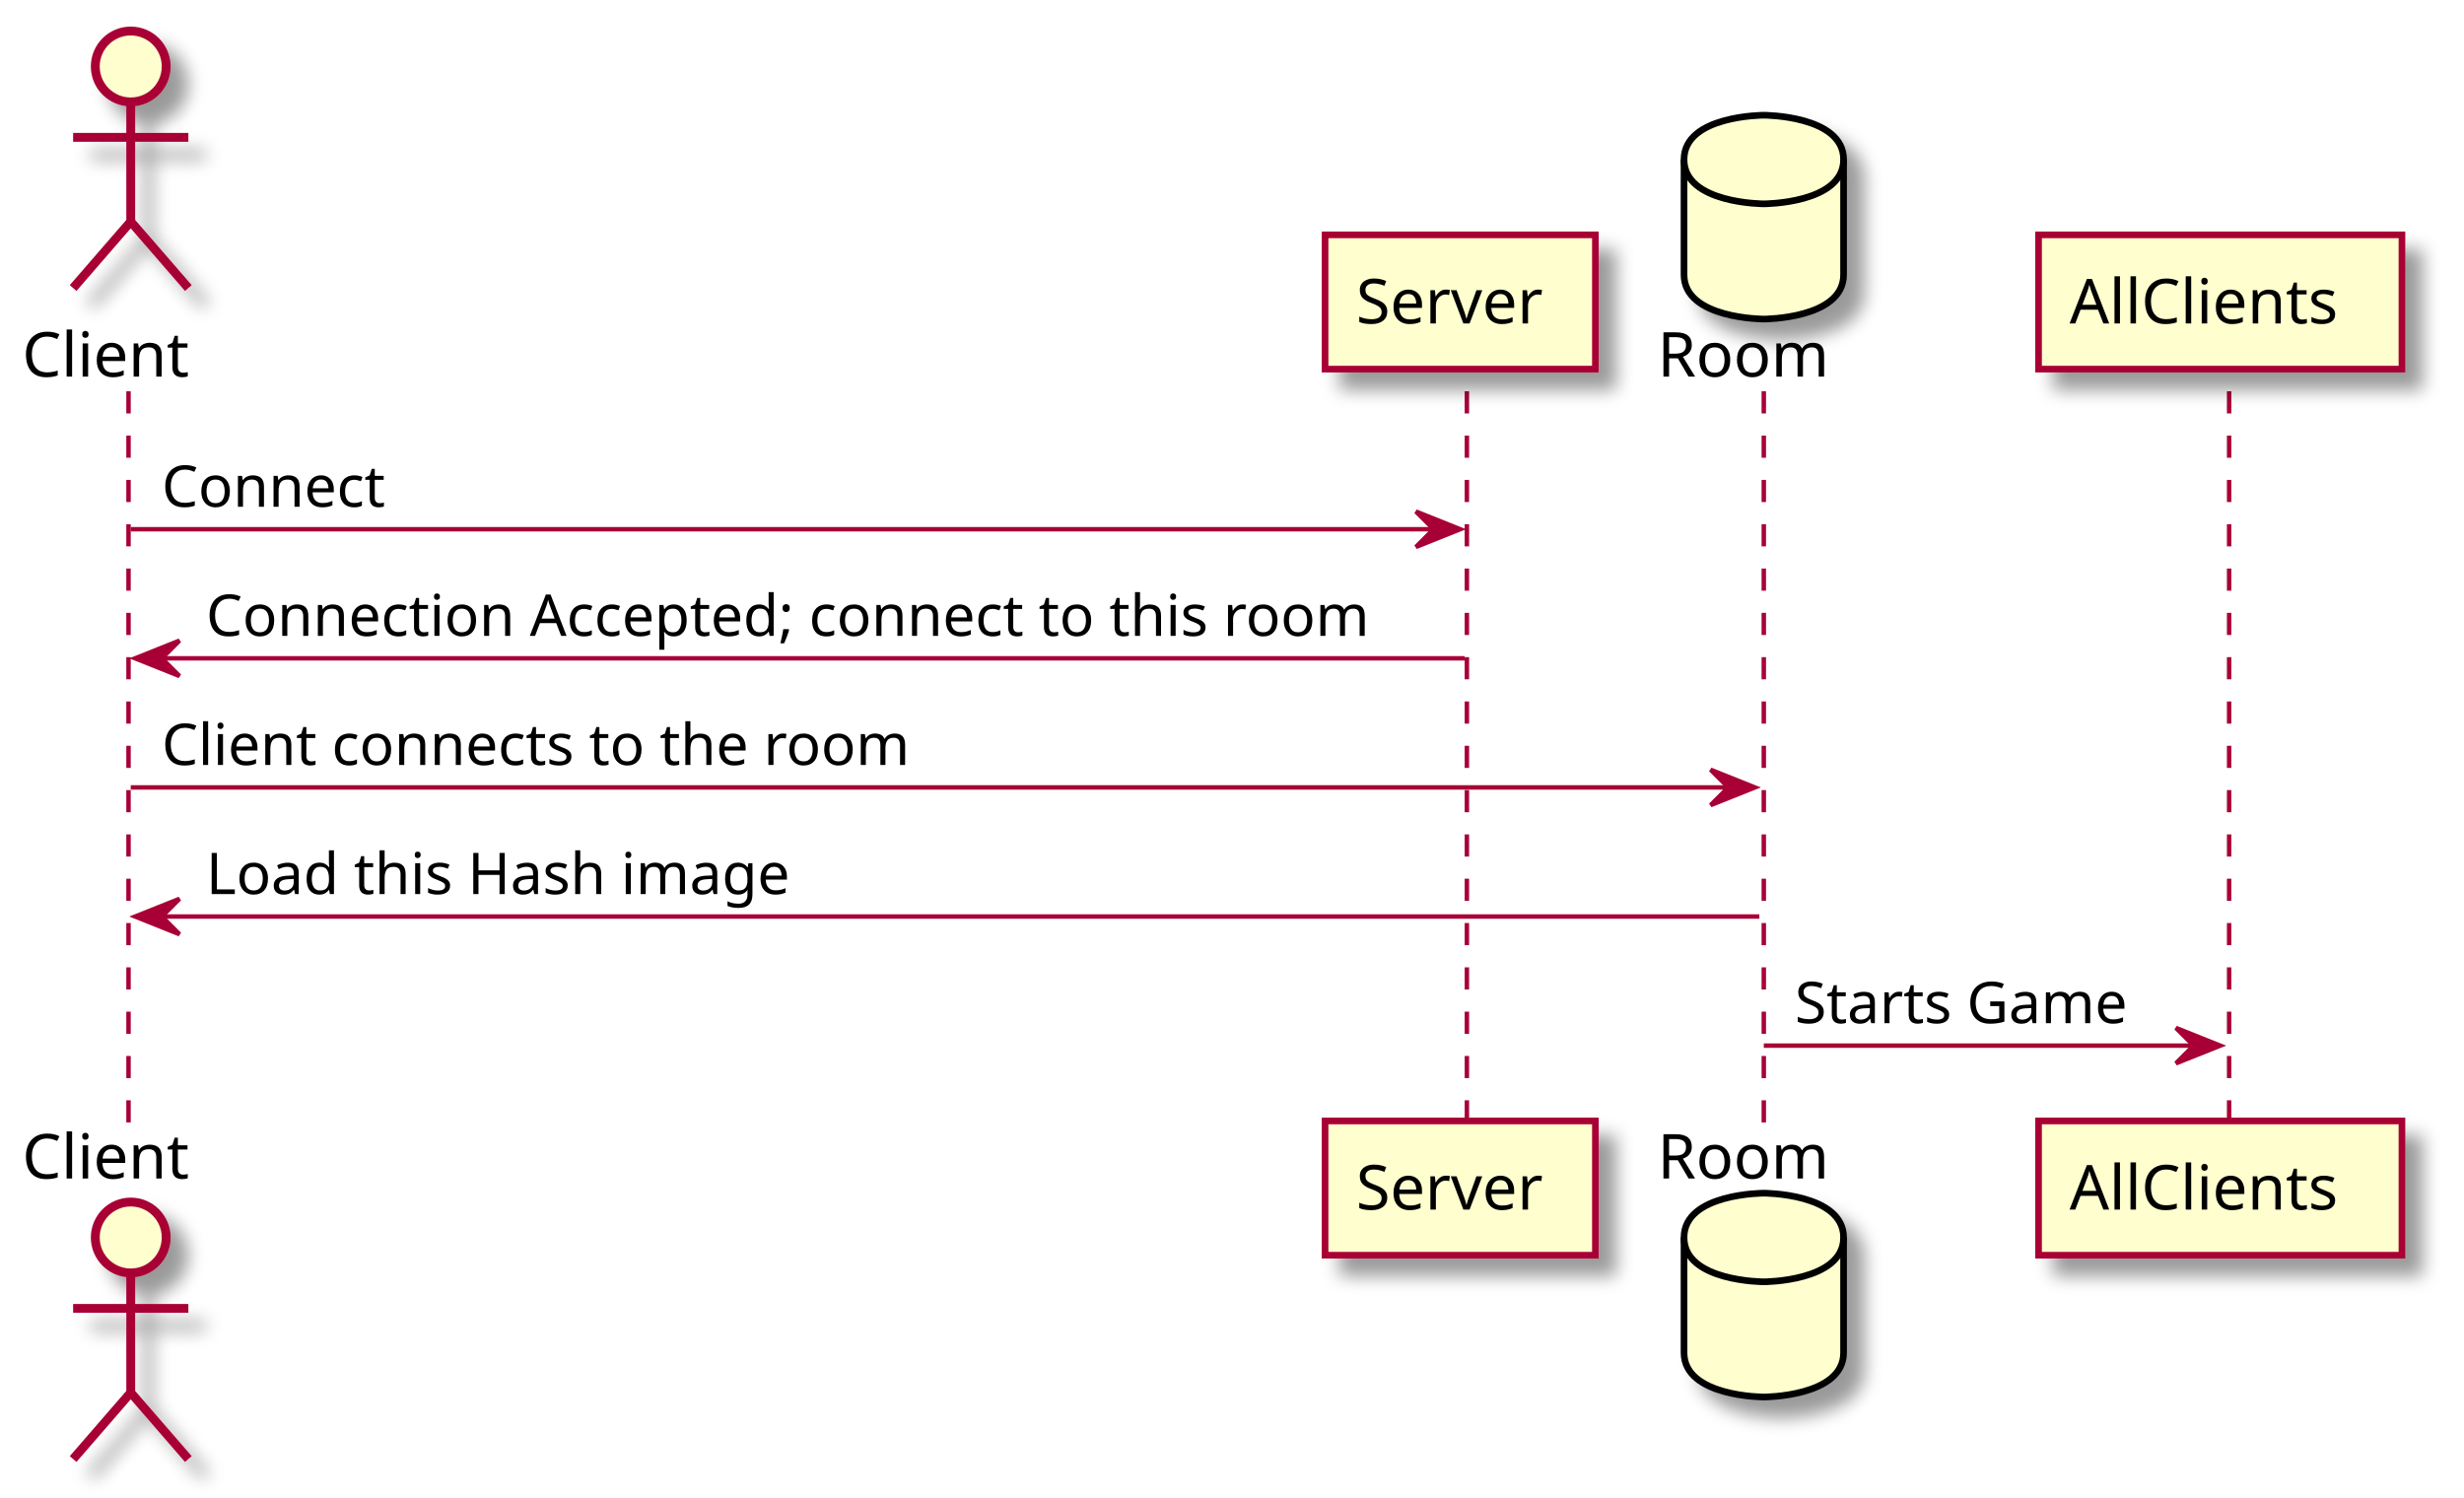
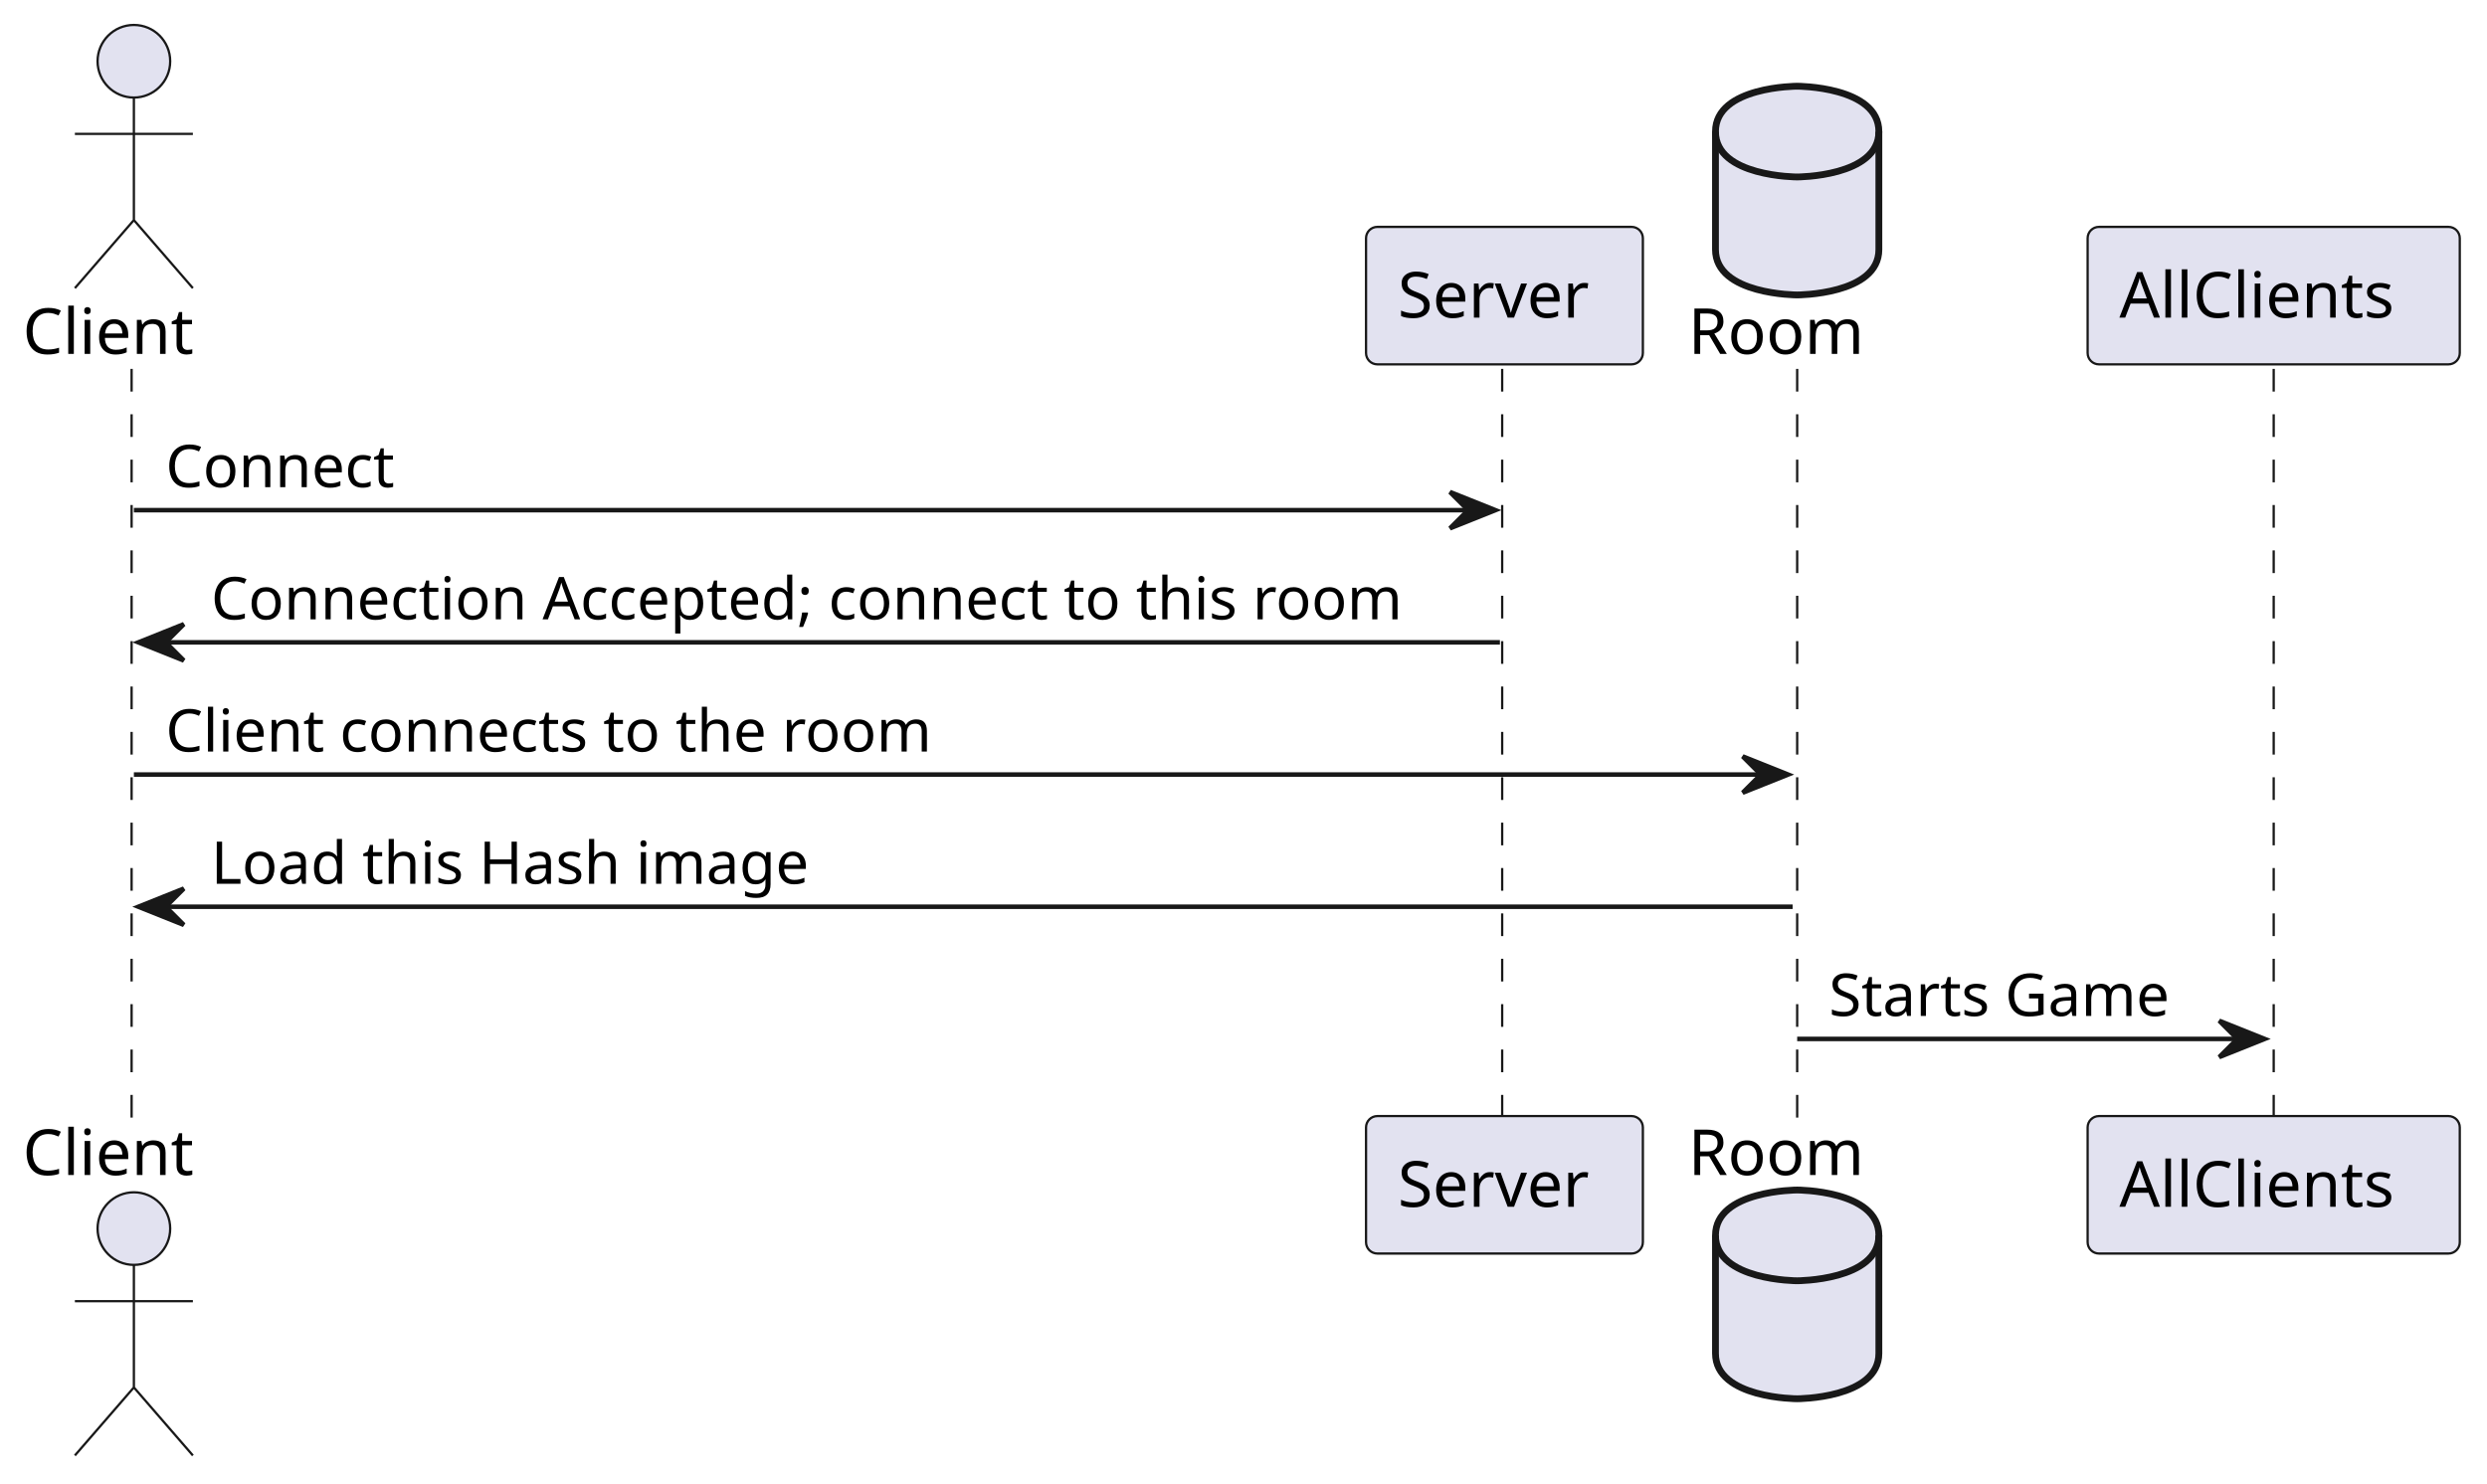
- <svg xmlns="http://www.w3.org/2000/svg" contentScriptType="application/ecmascript" contentStyleType="text/css" height="338px" preserveAspectRatio="none" style="width:556px;height:338px;background:#FFFFFF;" version="1.1" viewBox="0 0 556 338" width="556px" zoomAndPan="magnify">
-   <defs>
-     <filter height="300%" id="f1kl9we2y3vfl8" width="300%" x="-1" y="-1">
-       <feGaussianBlur result="blurOut" stdDeviation="2.0" />
-       <feColorMatrix in="blurOut" result="blurOut2" type="matrix" values="0 0 0 0 0 0 0 0 0 0 0 0 0 0 0 0 0 0 .4 0" />
-       <feOffset dx="4.0" dy="4.0" in="blurOut2" result="blurOut3" />
-       <feBlend in="SourceGraphic" in2="blurOut3" mode="normal" />
-     </filter>
-   </defs>
+ <svg xmlns="http://www.w3.org/2000/svg" contentStyleType="text/css" height="327px" preserveAspectRatio="none" style="width:548px;height:327px;background:#FFFFFF;" version="1.1" viewBox="0 0 548 327" width="548px" zoomAndPan="magnify">
+   <defs />
  <g>
-     <line style="stroke:#A80036;stroke-width:1.0;stroke-dasharray:5.0,5.0;" x1="29" x2="29" y1="88.297" y2="253.961" />
-     <line style="stroke:#A80036;stroke-width:1.0;stroke-dasharray:5.0,5.0;" x1="331" x2="331" y1="88.297" y2="253.961" />
-     <line style="stroke:#A80036;stroke-width:1.0;stroke-dasharray:5.0,5.0;" x1="398" x2="398" y1="88.297" y2="253.961" />
-     <line style="stroke:#A80036;stroke-width:1.0;stroke-dasharray:5.0,5.0;" x1="503" x2="503" y1="88.297" y2="253.961" />
-     <text fill="#000000" font-family="sans-serif" font-size="14" lengthAdjust="spacing" textLength="43" x="5" y="84.995">Client</text>
-     <ellipse cx="29.5" cy="15" fill="#FEFECE" filter="url(#f1kl9we2y3vfl8)" rx="8" ry="8" style="stroke:#A80036;stroke-width:2.0;" />
-     <path d="M29.5,23 L29.5,50 M16.5,31 L42.5,31 M29.5,50 L16.5,65 M29.5,50 L42.5,65 " fill="none" filter="url(#f1kl9we2y3vfl8)" style="stroke:#A80036;stroke-width:2.0;" />
-     <text fill="#000000" font-family="sans-serif" font-size="14" lengthAdjust="spacing" textLength="43" x="5" y="265.956">Client</text>
-     <ellipse cx="29.5" cy="279.258" fill="#FEFECE" filter="url(#f1kl9we2y3vfl8)" rx="8" ry="8" style="stroke:#A80036;stroke-width:2.0;" />
-     <path d="M29.5,287.258 L29.5,314.258 M16.5,295.258 L42.5,295.258 M29.5,314.258 L16.5,329.258 M29.5,314.258 L42.5,329.258 " fill="none" filter="url(#f1kl9we2y3vfl8)" style="stroke:#A80036;stroke-width:2.0;" />
-     <rect fill="#FEFECE" filter="url(#f1kl9we2y3vfl8)" height="30.297" style="stroke:#A80036;stroke-width:1.5;" width="61" x="299" y="53" />
-     <text fill="#000000" font-family="sans-serif" font-size="14" lengthAdjust="spacing" textLength="47" x="306" y="72.995">Server</text>
-     <rect fill="#FEFECE" filter="url(#f1kl9we2y3vfl8)" height="30.297" style="stroke:#A80036;stroke-width:1.5;" width="61" x="299" y="252.961" />
-     <text fill="#000000" font-family="sans-serif" font-size="14" lengthAdjust="spacing" textLength="47" x="306" y="272.956">Server</text>
-     <text fill="#000000" font-family="sans-serif" font-size="14" lengthAdjust="spacing" textLength="42" x="374" y="84.995">Room</text>
-     <path d="M380,36 C380,26 398,26 398,26 C398,26 416,26 416,36 L416,62 C416,72 398,72 398,72 C398,72 380,72 380,62 L380,36 " fill="#FEFECE" filter="url(#f1kl9we2y3vfl8)" style="stroke:#000000;stroke-width:1.5;" />
-     <path d="M380,36 C380,46 398,46 398,46 C398,46 416,46 416,36 " fill="none" style="stroke:#000000;stroke-width:1.5;" />
-     <text fill="#000000" font-family="sans-serif" font-size="14" lengthAdjust="spacing" textLength="42" x="374" y="265.956">Room</text>
-     <path d="M380,279.258 C380,269.258 398,269.258 398,269.258 C398,269.258 416,269.258 416,279.258 L416,305.258 C416,315.258 398,315.258 398,315.258 C398,315.258 380,315.258 380,305.258 L380,279.258 " fill="#FEFECE" filter="url(#f1kl9we2y3vfl8)" style="stroke:#000000;stroke-width:1.5;" />
-     <path d="M380,279.258 C380,289.258 398,289.258 398,289.258 C398,289.258 416,289.258 416,279.258 " fill="none" style="stroke:#000000;stroke-width:1.5;" />
-     <rect fill="#FEFECE" filter="url(#f1kl9we2y3vfl8)" height="30.297" style="stroke:#A80036;stroke-width:1.5;" width="82" x="460" y="53" />
-     <text fill="#000000" font-family="sans-serif" font-size="14" lengthAdjust="spacing" textLength="68" x="467" y="72.995">AllClients</text>
-     <rect fill="#FEFECE" filter="url(#f1kl9we2y3vfl8)" height="30.297" style="stroke:#A80036;stroke-width:1.5;" width="82" x="460" y="252.961" />
-     <text fill="#000000" font-family="sans-serif" font-size="14" lengthAdjust="spacing" textLength="68" x="467" y="272.956">AllClients</text>
-     <polygon fill="#A80036" points="319.5,115.43,329.5,119.43,319.5,123.43,323.5,119.43" style="stroke:#A80036;stroke-width:1.0;" />
-     <line style="stroke:#A80036;stroke-width:1.0;" x1="29.5" x2="325.5" y1="119.43" y2="119.43" />
-     <text fill="#000000" font-family="sans-serif" font-size="13" lengthAdjust="spacing" textLength="53" x="36.5" y="114.364">Connect</text>
-     <polygon fill="#A80036" points="40.5,144.562,30.5,148.562,40.5,152.562,36.5,148.562" style="stroke:#A80036;stroke-width:1.0;" />
-     <line style="stroke:#A80036;stroke-width:1.0;" x1="34.5" x2="330.5" y1="148.562" y2="148.562" />
-     <text fill="#000000" font-family="sans-serif" font-size="13" lengthAdjust="spacing" textLength="278" x="46.5" y="143.497">Connection Accepted; connect to this room</text>
-     <polygon fill="#A80036" points="386,173.695,396,177.695,386,181.695,390,177.695" style="stroke:#A80036;stroke-width:1.0;" />
-     <line style="stroke:#A80036;stroke-width:1.0;" x1="29.5" x2="392" y1="177.695" y2="177.695" />
-     <text fill="#000000" font-family="sans-serif" font-size="13" lengthAdjust="spacing" textLength="178" x="36.5" y="172.629">Client connects to the room</text>
-     <polygon fill="#A80036" points="40.5,202.828,30.5,206.828,40.5,210.828,36.5,206.828" style="stroke:#A80036;stroke-width:1.0;" />
-     <line style="stroke:#A80036;stroke-width:1.0;" x1="34.5" x2="397" y1="206.828" y2="206.828" />
-     <text fill="#000000" font-family="sans-serif" font-size="13" lengthAdjust="spacing" textLength="138" x="46.5" y="201.762">Load this Hash image</text>
-     <polygon fill="#A80036" points="491,231.961,501,235.961,491,239.961,495,235.961" style="stroke:#A80036;stroke-width:1.0;" />
-     <line style="stroke:#A80036;stroke-width:1.0;" x1="398" x2="497" y1="235.961" y2="235.961" />
-     <text fill="#000000" font-family="sans-serif" font-size="13" lengthAdjust="spacing" textLength="81" x="405" y="230.895">Starts Game</text>
+     <line style="stroke:#181818;stroke-width:0.5;stroke-dasharray:5.0,5.0;" x1="29" x2="29" y1="81.297" y2="246.961" />
+     <line style="stroke:#181818;stroke-width:0.5;stroke-dasharray:5.0,5.0;" x1="331" x2="331" y1="81.297" y2="246.961" />
+     <line style="stroke:#181818;stroke-width:0.5;stroke-dasharray:5.0,5.0;" x1="396" x2="396" y1="81.297" y2="246.961" />
+     <line style="stroke:#181818;stroke-width:0.5;stroke-dasharray:5.0,5.0;" x1="501" x2="501" y1="81.297" y2="246.961" />
+     <text fill="#000000" font-family="sans-serif" font-size="14" lengthAdjust="spacing" textLength="43" x="5" y="77.995">Client</text>
+     <ellipse cx="29.5" cy="13.5" fill="#E2E2F0" rx="8" ry="8" style="stroke:#181818;stroke-width:0.5;" />
+     <path d="M29.5,21.5 L29.5,48.5 M16.5,29.5 L42.5,29.5 M29.5,48.5 L16.5,63.5 M29.5,48.5 L42.5,63.5 " fill="none" style="stroke:#181818;stroke-width:0.5;" />
+     <text fill="#000000" font-family="sans-serif" font-size="14" lengthAdjust="spacing" textLength="43" x="5" y="258.956">Client</text>
+     <ellipse cx="29.5" cy="270.758" fill="#E2E2F0" rx="8" ry="8" style="stroke:#181818;stroke-width:0.5;" />
+     <path d="M29.5,278.758 L29.5,305.758 M16.5,286.758 L42.5,286.758 M29.5,305.758 L16.5,320.758 M29.5,305.758 L42.5,320.758 " fill="none" style="stroke:#181818;stroke-width:0.5;" />
+     <rect fill="#E2E2F0" height="30.297" rx="2.5" ry="2.5" style="stroke:#181818;stroke-width:0.5;" width="61" x="301" y="50" />
+     <text fill="#000000" font-family="sans-serif" font-size="14" lengthAdjust="spacing" textLength="47" x="308" y="69.995">Server</text>
+     <rect fill="#E2E2F0" height="30.297" rx="2.5" ry="2.5" style="stroke:#181818;stroke-width:0.5;" width="61" x="301" y="245.961" />
+     <text fill="#000000" font-family="sans-serif" font-size="14" lengthAdjust="spacing" textLength="47" x="308" y="265.956">Server</text>
+     <text fill="#000000" font-family="sans-serif" font-size="14" lengthAdjust="spacing" textLength="42" x="372" y="77.995">Room</text>
+     <path d="M378,29 C378,19 396,19 396,19 C396,19 414,19 414,29 L414,55 C414,65 396,65 396,65 C396,65 378,65 378,55 L378,29 " fill="#E2E2F0" style="stroke:#181818;stroke-width:1.5;" />
+     <path d="M378,29 C378,39 396,39 396,39 C396,39 414,39 414,29 " fill="none" style="stroke:#181818;stroke-width:1.5;" />
+     <text fill="#000000" font-family="sans-serif" font-size="14" lengthAdjust="spacing" textLength="42" x="372" y="258.956">Room</text>
+     <path d="M378,272.258 C378,262.258 396,262.258 396,262.258 C396,262.258 414,262.258 414,272.258 L414,298.258 C414,308.258 396,308.258 396,308.258 C396,308.258 378,308.258 378,298.258 L378,272.258 " fill="#E2E2F0" style="stroke:#181818;stroke-width:1.5;" />
+     <path d="M378,272.258 C378,282.258 396,282.258 396,282.258 C396,282.258 414,282.258 414,272.258 " fill="none" style="stroke:#181818;stroke-width:1.5;" />
+     <rect fill="#E2E2F0" height="30.297" rx="2.5" ry="2.5" style="stroke:#181818;stroke-width:0.5;" width="82" x="460" y="50" />
+     <text fill="#000000" font-family="sans-serif" font-size="14" lengthAdjust="spacing" textLength="68" x="467" y="69.995">AllClients</text>
+     <rect fill="#E2E2F0" height="30.297" rx="2.5" ry="2.5" style="stroke:#181818;stroke-width:0.5;" width="82" x="460" y="245.961" />
+     <text fill="#000000" font-family="sans-serif" font-size="14" lengthAdjust="spacing" textLength="68" x="467" y="265.956">AllClients</text>
+     <polygon fill="#181818" points="319.5,108.43,329.5,112.43,319.5,116.43,323.5,112.43" style="stroke:#181818;stroke-width:1.0;" />
+     <line style="stroke:#181818;stroke-width:1.0;" x1="29.5" x2="325.5" y1="112.43" y2="112.43" />
+     <text fill="#000000" font-family="sans-serif" font-size="13" lengthAdjust="spacing" textLength="53" x="36.5" y="107.364">Connect</text>
+     <polygon fill="#181818" points="40.5,137.562,30.5,141.562,40.5,145.562,36.5,141.562" style="stroke:#181818;stroke-width:1.0;" />
+     <line style="stroke:#181818;stroke-width:1.0;" x1="34.5" x2="330.5" y1="141.562" y2="141.562" />
+     <text fill="#000000" font-family="sans-serif" font-size="13" lengthAdjust="spacing" textLength="278" x="46.5" y="136.497">Connection Accepted; connect to this room</text>
+     <polygon fill="#181818" points="384,166.695,394,170.695,384,174.695,388,170.695" style="stroke:#181818;stroke-width:1.0;" />
+     <line style="stroke:#181818;stroke-width:1.0;" x1="29.5" x2="390" y1="170.695" y2="170.695" />
+     <text fill="#000000" font-family="sans-serif" font-size="13" lengthAdjust="spacing" textLength="178" x="36.5" y="165.629">Client connects to the room</text>
+     <polygon fill="#181818" points="40.5,195.828,30.5,199.828,40.5,203.828,36.5,199.828" style="stroke:#181818;stroke-width:1.0;" />
+     <line style="stroke:#181818;stroke-width:1.0;" x1="34.5" x2="395" y1="199.828" y2="199.828" />
+     <text fill="#000000" font-family="sans-serif" font-size="13" lengthAdjust="spacing" textLength="138" x="46.5" y="194.762">Load this Hash image</text>
+     <polygon fill="#181818" points="489,224.961,499,228.961,489,232.961,493,228.961" style="stroke:#181818;stroke-width:1.0;" />
+     <line style="stroke:#181818;stroke-width:1.0;" x1="396" x2="495" y1="228.961" y2="228.961" />
+     <text fill="#000000" font-family="sans-serif" font-size="13" lengthAdjust="spacing" textLength="81" x="403" y="223.895">Starts Game</text>
  </g>
</svg>
